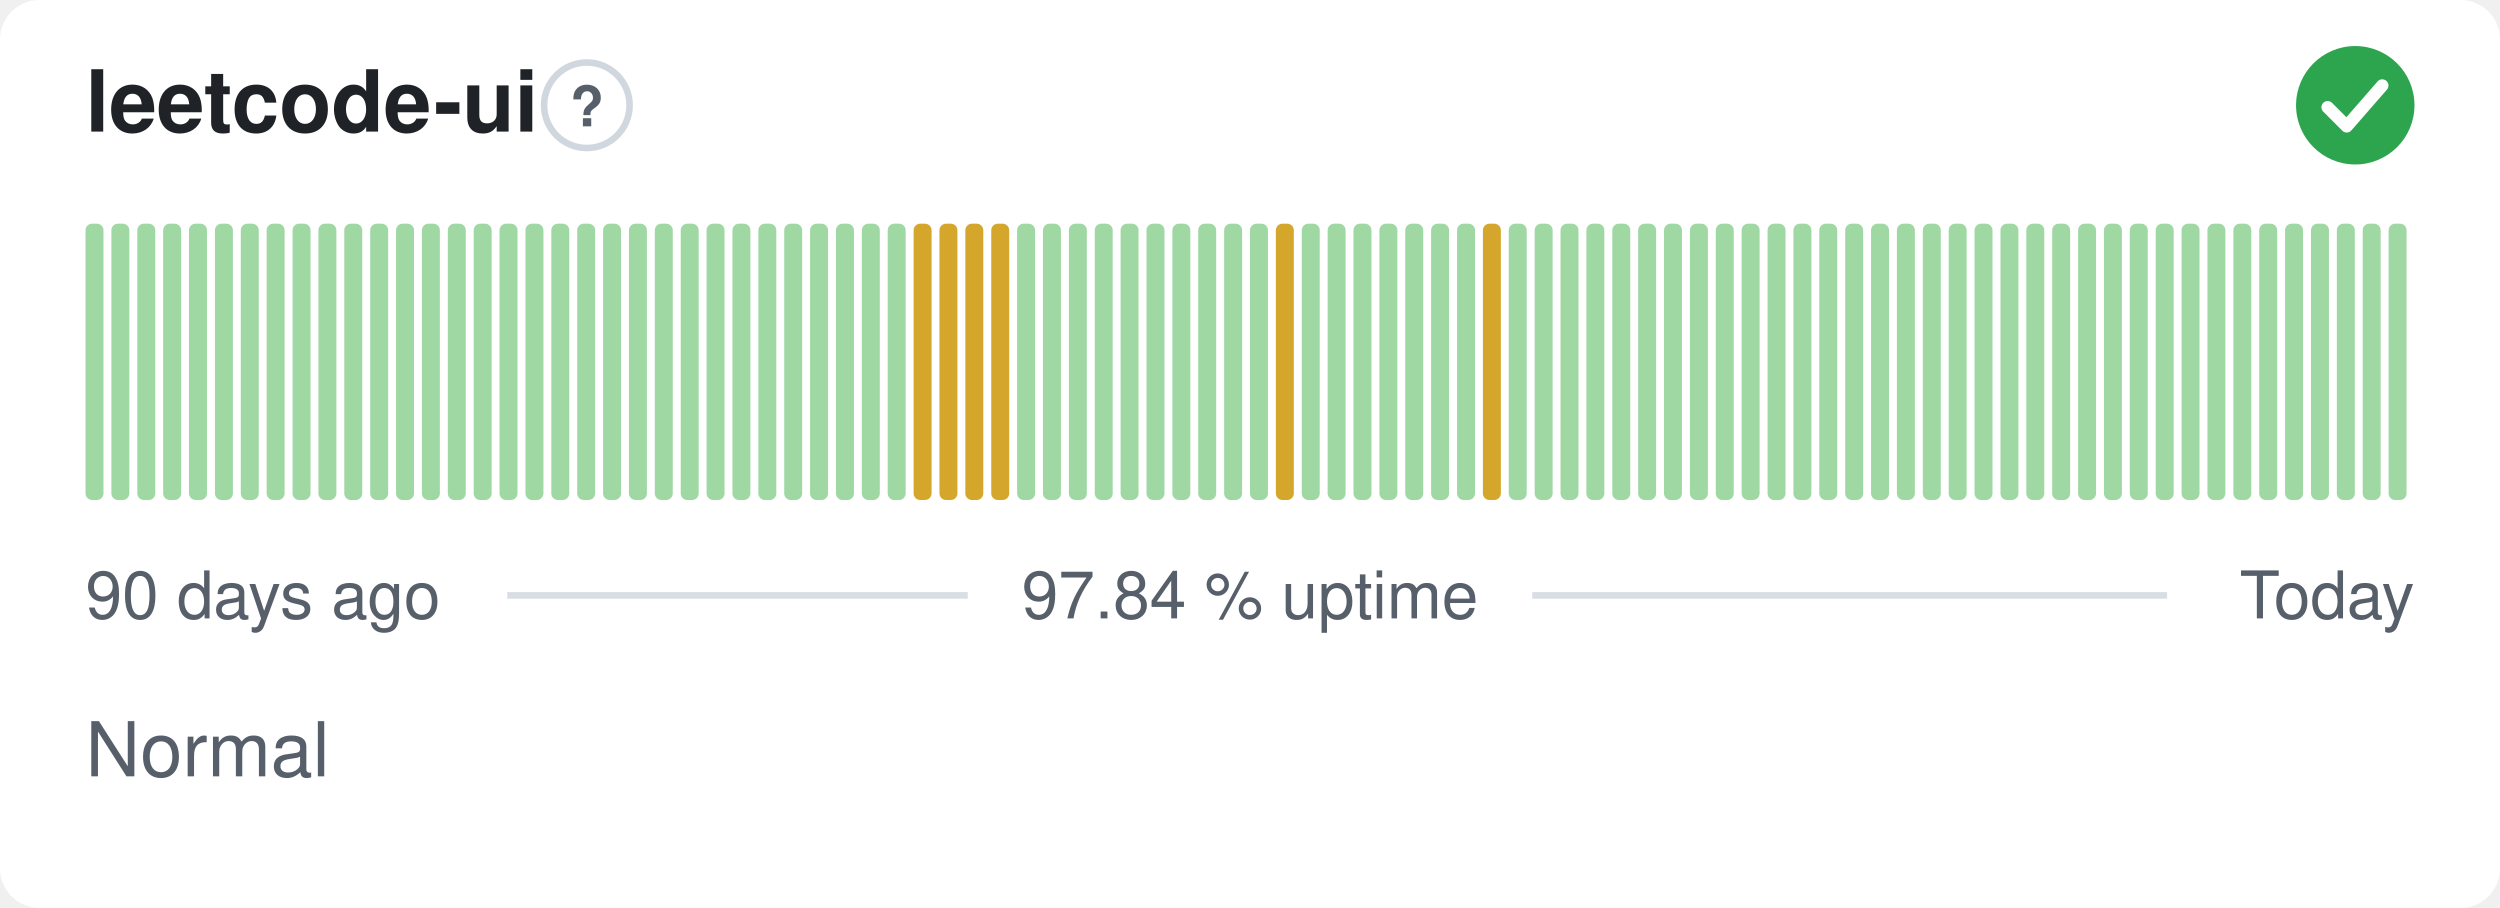
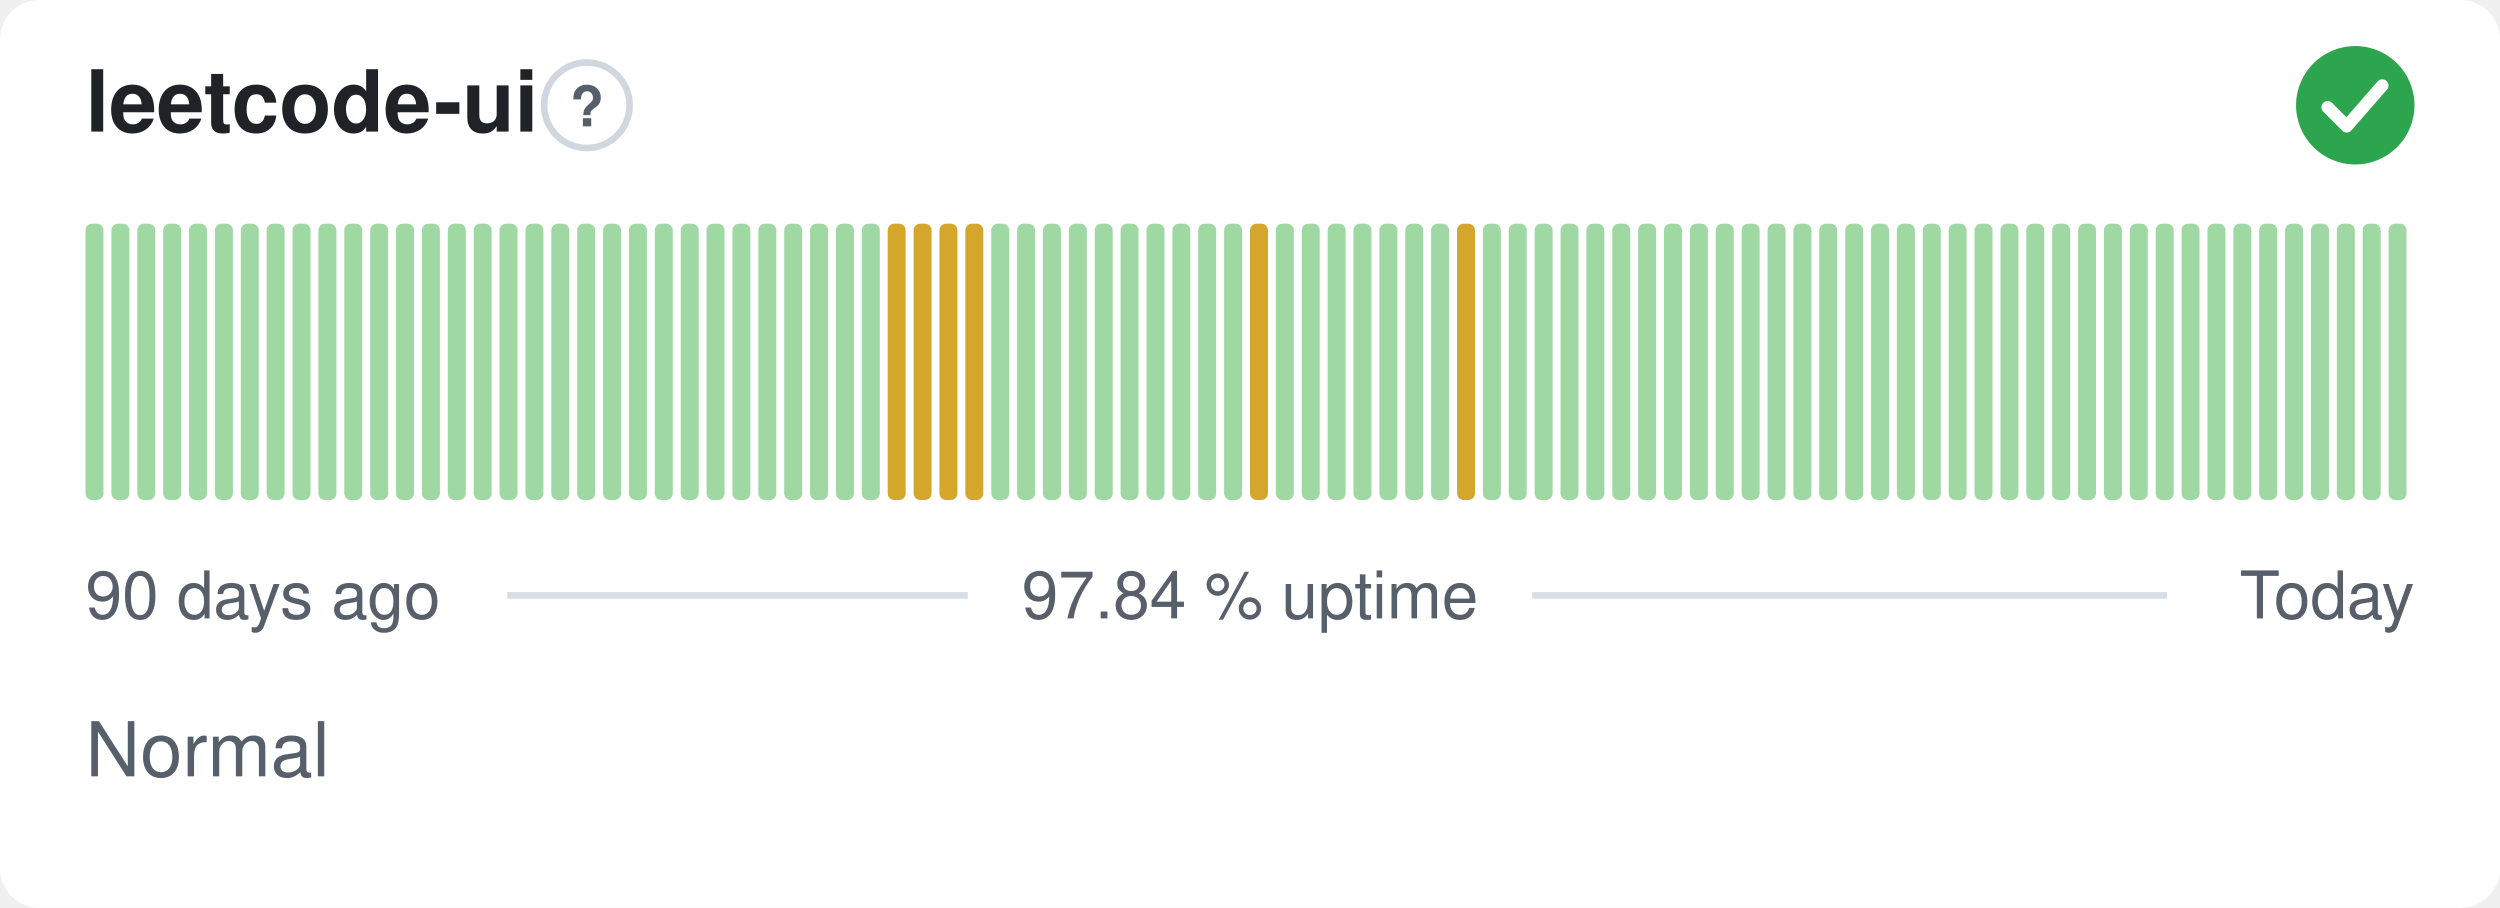
<svg xmlns="http://www.w3.org/2000/svg" width="380" height="138" viewBox="0 0 380 138" role="img" aria-label="leetcode-ui: Normal, 97.84 % uptime over the last 90 days" font-family="-apple-system,BlinkMacSystemFont,'Segoe UI',Helvetica,Arial,sans-serif">
  <style>
    @media (prefers-color-scheme: dark) {
      .bg { fill: #0d1117 }
      .title { fill: #e6edf3 }
      .muted { fill: #8b949e }
      .hint { stroke: #30363d }
      .rule { stroke: #30363d }
      .nodata { fill: #21262d }
    }
  </style>
  <rect class="bg" width="380" height="138" rx="6" fill="#ffffff" />
  <text class="title" x="13" y="20" font-size="13" font-weight="600" fill="#1f2328">leetcode-ui</text>
  <circle class="hint" cx="89.2" cy="16" r="6.5" fill="none" stroke="#d0d7de" stroke-width="1" />
  <text class="muted" x="89.2" y="19.2" text-anchor="middle" font-size="8.5" font-weight="700" fill="#57606a">?</text>
  <circle cx="358" cy="16" r="9" fill="#2da44e" />
  <path d="M353.80 16.30l2.90 2.90 5.40 -6.20" fill="none" stroke="#fff" stroke-width="1.89" stroke-linecap="round" stroke-linejoin="round" />
  <rect x="13.00" y="34.00" width="2.73" height="42.00" rx="1" fill="#9fd8a3" />
  <rect x="16.93" y="34.00" width="2.73" height="42.00" rx="1" fill="#9fd8a3" />
  <rect x="20.87" y="34.00" width="2.73" height="42.00" rx="1" fill="#9fd8a3" />
  <rect x="24.80" y="34.00" width="2.73" height="42.00" rx="1" fill="#9fd8a3" />
  <rect x="28.73" y="34.00" width="2.73" height="42.00" rx="1" fill="#9fd8a3" />
  <rect x="32.67" y="34.00" width="2.73" height="42.00" rx="1" fill="#9fd8a3" />
  <rect x="36.60" y="34.00" width="2.73" height="42.00" rx="1" fill="#9fd8a3" />
  <rect x="40.53" y="34.00" width="2.73" height="42.00" rx="1" fill="#9fd8a3" />
  <rect x="44.47" y="34.00" width="2.73" height="42.00" rx="1" fill="#9fd8a3" />
  <rect x="48.40" y="34.00" width="2.73" height="42.00" rx="1" fill="#9fd8a3" />
  <rect x="52.33" y="34.00" width="2.73" height="42.00" rx="1" fill="#9fd8a3" />
  <rect x="56.27" y="34.00" width="2.73" height="42.00" rx="1" fill="#9fd8a3" />
  <rect x="60.20" y="34.00" width="2.73" height="42.00" rx="1" fill="#9fd8a3" />
  <rect x="64.13" y="34.00" width="2.73" height="42.00" rx="1" fill="#9fd8a3" />
  <rect x="68.07" y="34.00" width="2.73" height="42.00" rx="1" fill="#9fd8a3" />
  <rect x="72.00" y="34.00" width="2.73" height="42.00" rx="1" fill="#9fd8a3" />
  <rect x="75.93" y="34.00" width="2.73" height="42.00" rx="1" fill="#9fd8a3" />
  <rect x="79.87" y="34.00" width="2.73" height="42.00" rx="1" fill="#9fd8a3" />
  <rect x="83.80" y="34.00" width="2.73" height="42.00" rx="1" fill="#9fd8a3" />
  <rect x="87.73" y="34.00" width="2.73" height="42.00" rx="1" fill="#9fd8a3" />
  <rect x="91.67" y="34.00" width="2.73" height="42.00" rx="1" fill="#9fd8a3" />
  <rect x="95.60" y="34.00" width="2.73" height="42.00" rx="1" fill="#9fd8a3" />
  <rect x="99.53" y="34.00" width="2.73" height="42.00" rx="1" fill="#9fd8a3" />
  <rect x="103.47" y="34.00" width="2.73" height="42.00" rx="1" fill="#9fd8a3" />
  <rect x="107.40" y="34.00" width="2.73" height="42.00" rx="1" fill="#9fd8a3" />
  <rect x="111.33" y="34.00" width="2.73" height="42.00" rx="1" fill="#9fd8a3" />
  <rect x="115.27" y="34.00" width="2.73" height="42.00" rx="1" fill="#9fd8a3" />
  <rect x="119.20" y="34.00" width="2.73" height="42.00" rx="1" fill="#9fd8a3" />
  <rect x="123.13" y="34.00" width="2.73" height="42.00" rx="1" fill="#9fd8a3" />
  <rect x="127.07" y="34.00" width="2.73" height="42.00" rx="1" fill="#9fd8a3" />
  <rect x="131.00" y="34.00" width="2.73" height="42.00" rx="1" fill="#9fd8a3" />
-   <rect x="134.93" y="34.00" width="2.73" height="42.00" rx="1" fill="#9fd8a3" />
+   <rect x="134.93" y="34.00" width="2.73" height="42.00" rx="1" fill="#d4a72c" />
  <rect x="138.87" y="34.00" width="2.73" height="42.00" rx="1" fill="#d4a72c" />
  <rect x="142.80" y="34.00" width="2.73" height="42.00" rx="1" fill="#d4a72c" />
  <rect x="146.73" y="34.00" width="2.73" height="42.00" rx="1" fill="#d4a72c" />
-   <rect x="150.67" y="34.00" width="2.73" height="42.00" rx="1" fill="#d4a72c" />
+   <rect x="150.67" y="34.00" width="2.73" height="42.00" rx="1" fill="#9fd8a3" />
  <rect x="154.60" y="34.00" width="2.73" height="42.00" rx="1" fill="#9fd8a3" />
  <rect x="158.53" y="34.00" width="2.73" height="42.00" rx="1" fill="#9fd8a3" />
  <rect x="162.47" y="34.00" width="2.73" height="42.00" rx="1" fill="#9fd8a3" />
  <rect x="166.40" y="34.00" width="2.73" height="42.00" rx="1" fill="#9fd8a3" />
  <rect x="170.33" y="34.00" width="2.73" height="42.00" rx="1" fill="#9fd8a3" />
  <rect x="174.27" y="34.00" width="2.73" height="42.00" rx="1" fill="#9fd8a3" />
  <rect x="178.20" y="34.00" width="2.73" height="42.00" rx="1" fill="#9fd8a3" />
  <rect x="182.13" y="34.00" width="2.73" height="42.00" rx="1" fill="#9fd8a3" />
  <rect x="186.07" y="34.00" width="2.73" height="42.00" rx="1" fill="#9fd8a3" />
-   <rect x="190.00" y="34.00" width="2.73" height="42.00" rx="1" fill="#9fd8a3" />
-   <rect x="193.93" y="34.00" width="2.73" height="42.00" rx="1" fill="#d4a72c" />
+   <rect x="190.00" y="34.00" width="2.73" height="42.00" rx="1" fill="#d4a72c" />
+   <rect x="193.93" y="34.00" width="2.73" height="42.00" rx="1" fill="#9fd8a3" />
  <rect x="197.87" y="34.00" width="2.73" height="42.00" rx="1" fill="#9fd8a3" />
  <rect x="201.80" y="34.00" width="2.73" height="42.00" rx="1" fill="#9fd8a3" />
  <rect x="205.73" y="34.00" width="2.73" height="42.00" rx="1" fill="#9fd8a3" />
  <rect x="209.67" y="34.00" width="2.73" height="42.00" rx="1" fill="#9fd8a3" />
  <rect x="213.60" y="34.00" width="2.73" height="42.00" rx="1" fill="#9fd8a3" />
  <rect x="217.53" y="34.00" width="2.73" height="42.00" rx="1" fill="#9fd8a3" />
-   <rect x="221.47" y="34.00" width="2.73" height="42.00" rx="1" fill="#9fd8a3" />
-   <rect x="225.40" y="34.00" width="2.73" height="42.00" rx="1" fill="#d4a72c" />
+   <rect x="221.47" y="34.00" width="2.73" height="42.00" rx="1" fill="#d4a72c" />
+   <rect x="225.40" y="34.00" width="2.73" height="42.00" rx="1" fill="#9fd8a3" />
  <rect x="229.33" y="34.00" width="2.73" height="42.00" rx="1" fill="#9fd8a3" />
  <rect x="233.27" y="34.00" width="2.73" height="42.00" rx="1" fill="#9fd8a3" />
  <rect x="237.20" y="34.00" width="2.73" height="42.00" rx="1" fill="#9fd8a3" />
  <rect x="241.13" y="34.00" width="2.73" height="42.00" rx="1" fill="#9fd8a3" />
  <rect x="245.07" y="34.00" width="2.73" height="42.00" rx="1" fill="#9fd8a3" />
  <rect x="249.00" y="34.00" width="2.73" height="42.00" rx="1" fill="#9fd8a3" />
  <rect x="252.93" y="34.00" width="2.73" height="42.00" rx="1" fill="#9fd8a3" />
  <rect x="256.87" y="34.00" width="2.73" height="42.00" rx="1" fill="#9fd8a3" />
  <rect x="260.80" y="34.00" width="2.73" height="42.00" rx="1" fill="#9fd8a3" />
  <rect x="264.73" y="34.00" width="2.73" height="42.00" rx="1" fill="#9fd8a3" />
  <rect x="268.67" y="34.00" width="2.73" height="42.00" rx="1" fill="#9fd8a3" />
  <rect x="272.60" y="34.00" width="2.73" height="42.00" rx="1" fill="#9fd8a3" />
  <rect x="276.53" y="34.00" width="2.73" height="42.00" rx="1" fill="#9fd8a3" />
  <rect x="280.47" y="34.00" width="2.73" height="42.00" rx="1" fill="#9fd8a3" />
  <rect x="284.40" y="34.00" width="2.73" height="42.00" rx="1" fill="#9fd8a3" />
  <rect x="288.33" y="34.00" width="2.73" height="42.00" rx="1" fill="#9fd8a3" />
  <rect x="292.27" y="34.00" width="2.73" height="42.00" rx="1" fill="#9fd8a3" />
  <rect x="296.20" y="34.00" width="2.73" height="42.00" rx="1" fill="#9fd8a3" />
  <rect x="300.13" y="34.00" width="2.73" height="42.00" rx="1" fill="#9fd8a3" />
  <rect x="304.07" y="34.00" width="2.73" height="42.00" rx="1" fill="#9fd8a3" />
  <rect x="308.00" y="34.00" width="2.73" height="42.00" rx="1" fill="#9fd8a3" />
  <rect x="311.93" y="34.00" width="2.73" height="42.00" rx="1" fill="#9fd8a3" />
  <rect x="315.87" y="34.00" width="2.73" height="42.00" rx="1" fill="#9fd8a3" />
  <rect x="319.80" y="34.00" width="2.73" height="42.00" rx="1" fill="#9fd8a3" />
  <rect x="323.73" y="34.00" width="2.73" height="42.00" rx="1" fill="#9fd8a3" />
  <rect x="327.67" y="34.00" width="2.73" height="42.00" rx="1" fill="#9fd8a3" />
  <rect x="331.60" y="34.00" width="2.73" height="42.00" rx="1" fill="#9fd8a3" />
  <rect x="335.53" y="34.00" width="2.73" height="42.00" rx="1" fill="#9fd8a3" />
  <rect x="339.47" y="34.00" width="2.73" height="42.00" rx="1" fill="#9fd8a3" />
  <rect x="343.40" y="34.00" width="2.73" height="42.00" rx="1" fill="#9fd8a3" />
  <rect x="347.33" y="34.00" width="2.73" height="42.00" rx="1" fill="#9fd8a3" />
  <rect x="351.27" y="34.00" width="2.73" height="42.00" rx="1" fill="#9fd8a3" />
  <rect x="355.20" y="34.00" width="2.73" height="42.00" rx="1" fill="#9fd8a3" />
  <rect x="359.13" y="34.00" width="2.73" height="42.00" rx="1" fill="#9fd8a3" />
  <rect x="363.07" y="34.00" width="2.73" height="42.00" rx="1" fill="#9fd8a3" />
  <text class="muted" x="13" y="94" font-size="10" fill="#57606a">90 days ago</text>
  <text class="muted" x="190" y="94" text-anchor="middle" font-size="10" fill="#57606a">97.84 % uptime</text>
  <text class="muted" x="367" y="94" text-anchor="end" font-size="10" fill="#57606a">Today</text>
  <line class="rule" x1="77.1" y1="90.5" x2="147.1" y2="90.5" stroke="#d8dee4" stroke-width="1" />
  <line class="rule" x1="232.9" y1="90.5" x2="329.4" y2="90.5" stroke="#d8dee4" stroke-width="1" />
  <text class="muted" x="13" y="118" font-size="11.5" fill="#57606a">Normal</text>
</svg>
